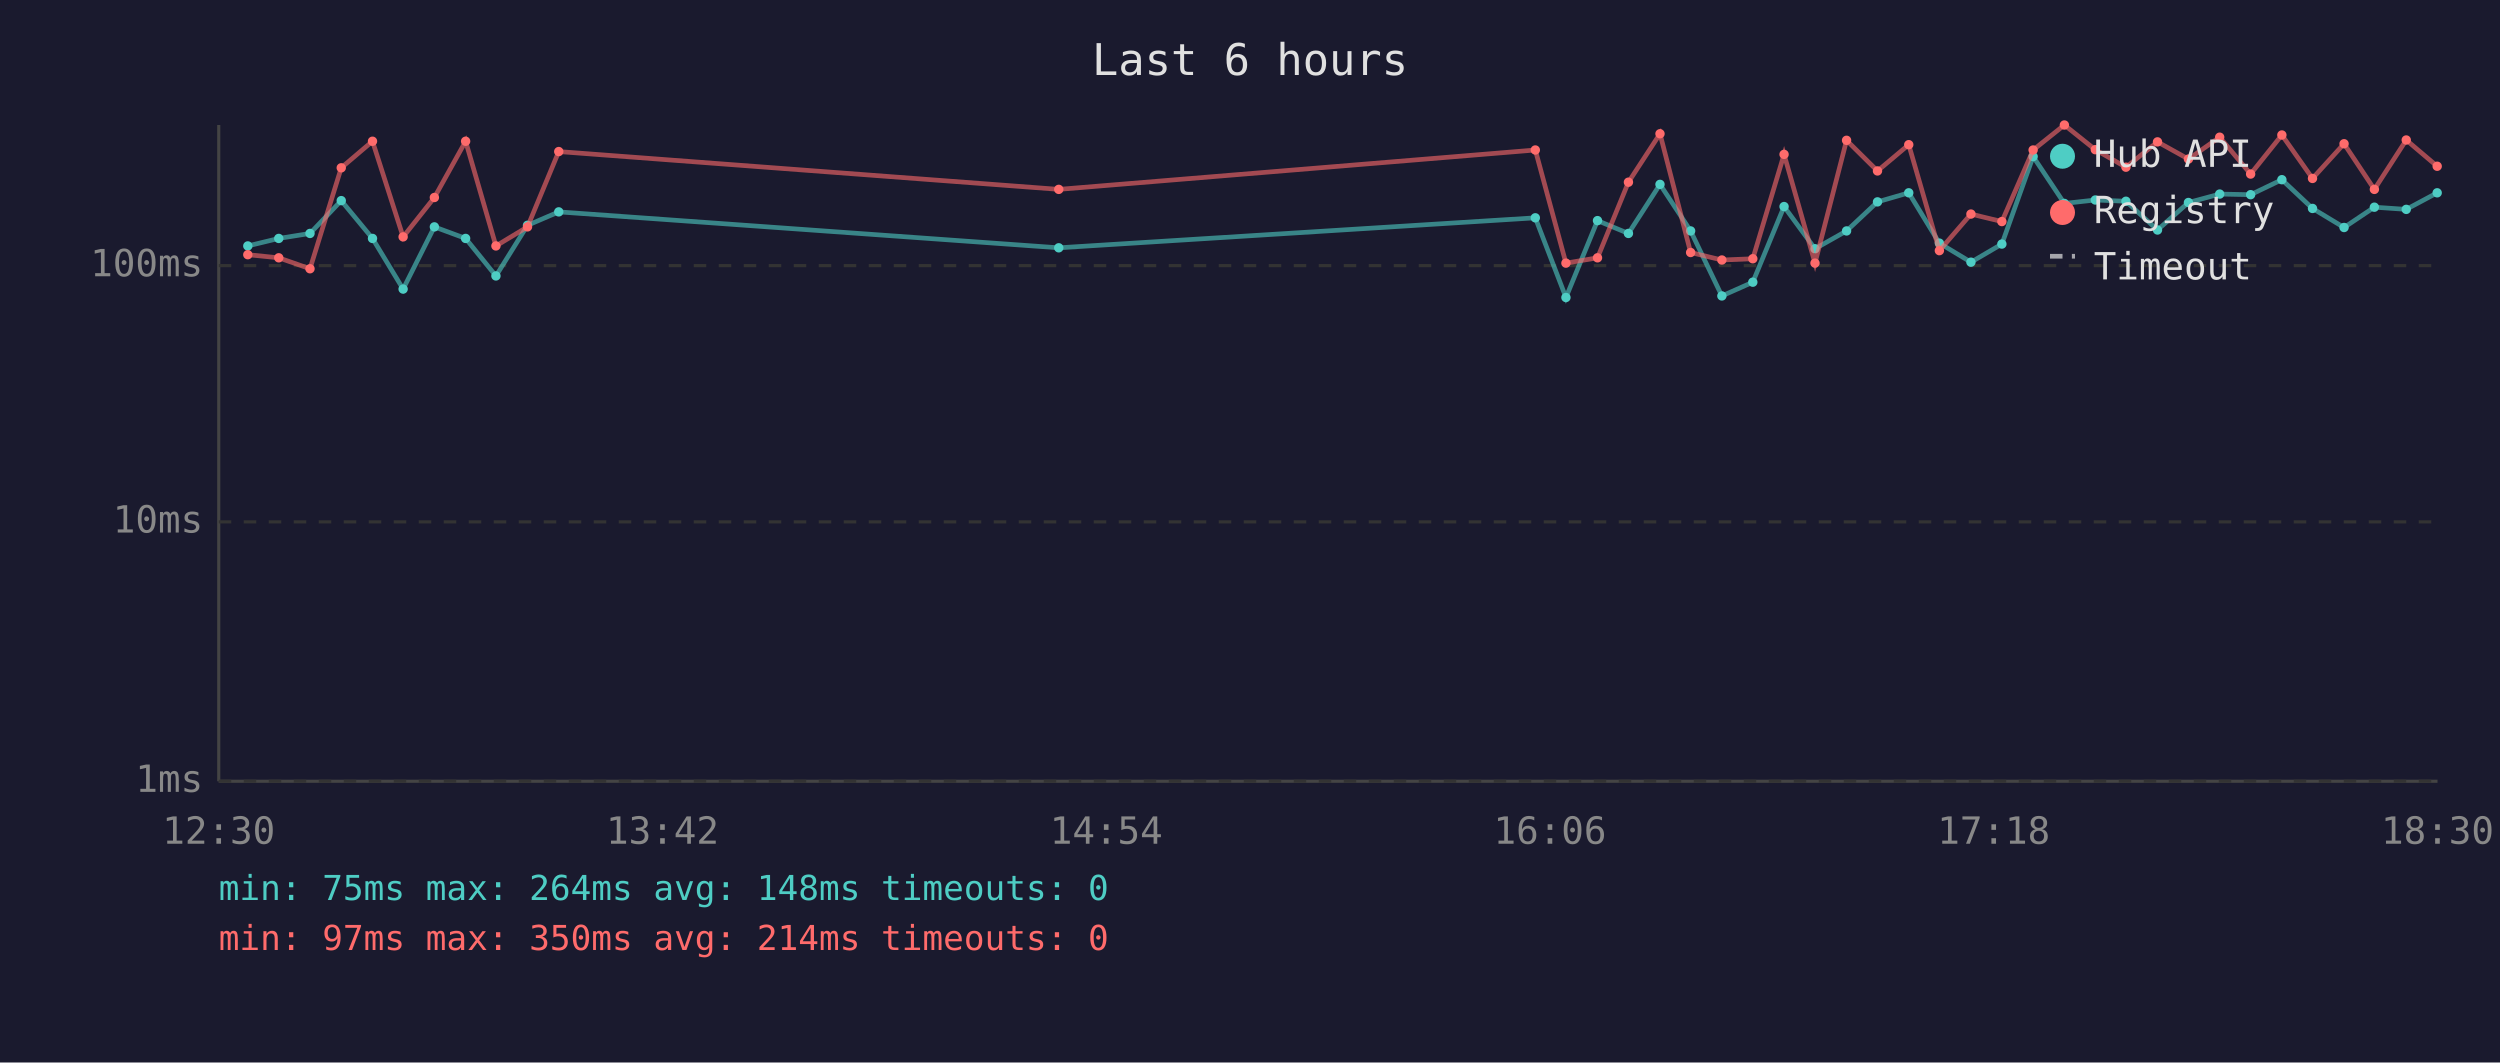
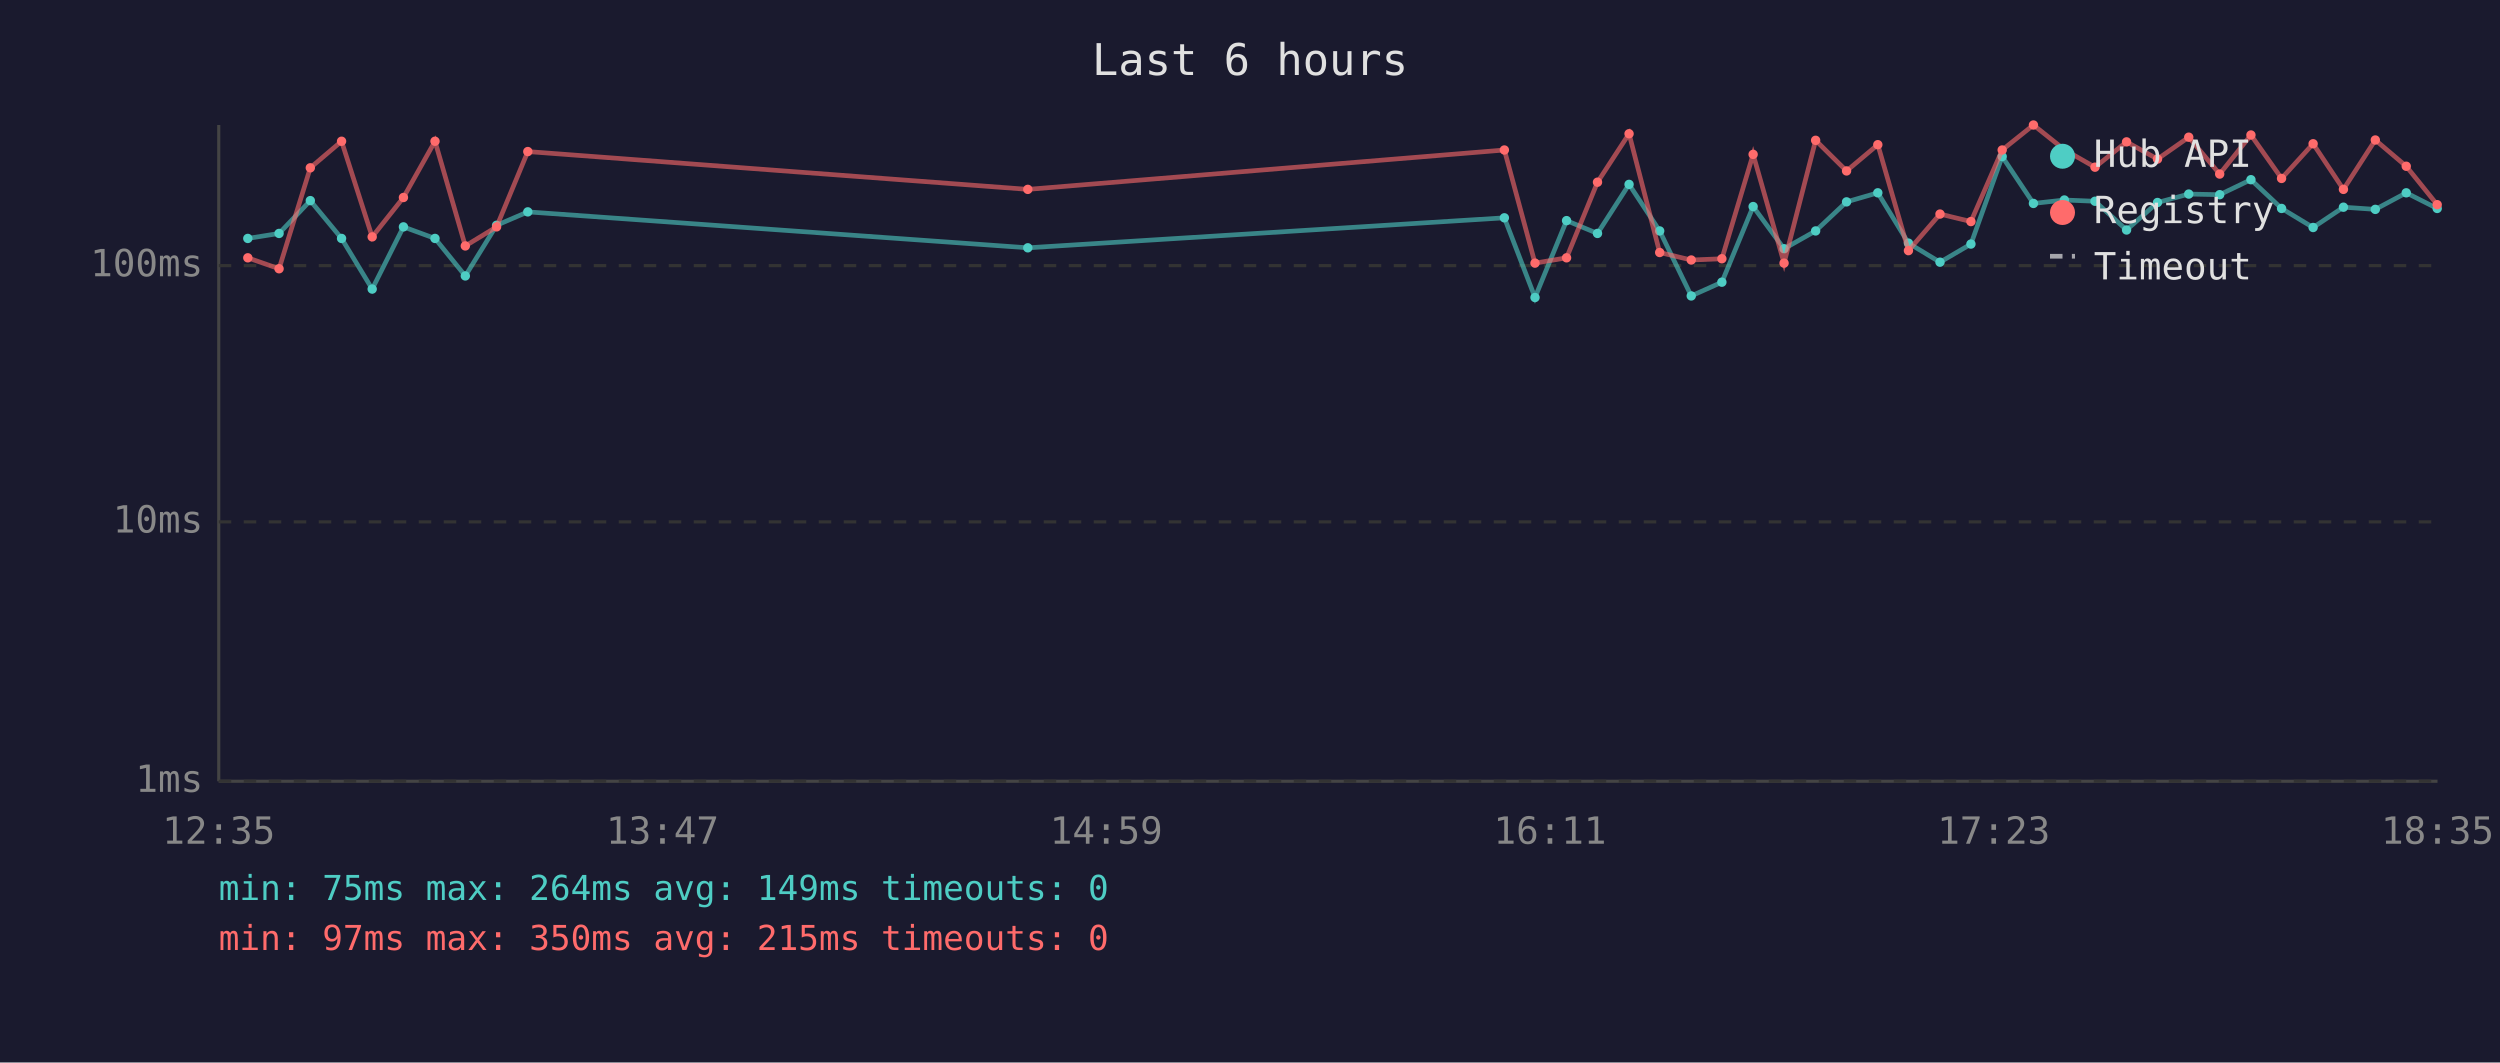
<svg xmlns="http://www.w3.org/2000/svg" viewBox="0 0 800 340" font-family="monospace" font-size="12">
  <rect width="800" height="340" fill="#1a1a2e" />
  <text x="400" y="24" fill="#e0e0e0" font-size="14" text-anchor="middle">Last 6 hours</text>
  <line x1="70" y1="40" x2="70" y2="250" stroke="#444" stroke-width="1" />
  <line x1="70" y1="250" x2="780" y2="250" stroke="#444" stroke-width="1" />
  <line x1="70" y1="250" x2="780" y2="250" stroke="#333" stroke-width="1" stroke-dasharray="4" />
  <text x="65" y="250" fill="#888" text-anchor="end" dominant-baseline="middle">1ms</text>
  <line x1="70" y1="167" x2="780" y2="167" stroke="#333" stroke-width="1" stroke-dasharray="4" />
  <text x="65" y="167" fill="#888" text-anchor="end" dominant-baseline="middle">10ms</text>
  <line x1="70" y1="85" x2="780" y2="85" stroke="#333" stroke-width="1" stroke-dasharray="4" />
  <text x="65" y="85" fill="#888" text-anchor="end" dominant-baseline="middle">100ms</text>
-   <text x="70" y="270" fill="#888" text-anchor="middle">12:30</text>
-   <text x="212" y="270" fill="#888" text-anchor="middle">13:42</text>
-   <text x="354" y="270" fill="#888" text-anchor="middle">14:54</text>
-   <text x="496" y="270" fill="#888" text-anchor="middle">16:06</text>
-   <text x="638" y="270" fill="#888" text-anchor="middle">17:18</text>
-   <text x="780" y="270" fill="#888" text-anchor="middle">18:30</text>
-   <polyline points="79.3,78.7 89.2,76.3 99.2,74.7 109.2,64.2 119.2,76.3 129.0,92.5 139.0,72.6 149.0,76.3 158.7,88.3 168.8,72.1 178.8,67.8 338.8,79.3 491.3,69.7 501.1,95.2 511.2,70.6 521.1,74.7 531.2,59.0 541.0,73.9 551.0,94.7 560.9,90.3 570.9,66.1 580.8,79.6 590.9,73.9 600.8,64.6 610.8,61.7 620.6,77.8 630.7,83.9 640.6,78.1 650.6,50.1 660.6,65.1 670.5,64.0 680.3,64.4 690.4,73.6 700.3,64.8 710.3,62.1 720.2,62.3 730.2,57.5 740.0,66.7 750.1,72.8 759.8,66.3 770.0,67.0 779.9,61.7" fill="none" stroke="#4ecdc4" stroke-width="1.5" opacity="0.6" />
-   <circle cx="79.3" cy="78.7" r="1.5" fill="#4ecdc4" />
-   <circle cx="89.2" cy="76.3" r="1.5" fill="#4ecdc4" />
-   <circle cx="99.2" cy="74.7" r="1.5" fill="#4ecdc4" />
-   <circle cx="109.2" cy="64.2" r="1.5" fill="#4ecdc4" />
-   <circle cx="119.2" cy="76.3" r="1.5" fill="#4ecdc4" />
-   <circle cx="129.0" cy="92.5" r="1.5" fill="#4ecdc4" />
-   <circle cx="139.0" cy="72.6" r="1.5" fill="#4ecdc4" />
-   <circle cx="149.0" cy="76.3" r="1.5" fill="#4ecdc4" />
-   <circle cx="158.7" cy="88.3" r="1.5" fill="#4ecdc4" />
-   <circle cx="168.8" cy="72.1" r="1.5" fill="#4ecdc4" />
-   <circle cx="178.8" cy="67.8" r="1.5" fill="#4ecdc4" />
-   <circle cx="338.8" cy="79.3" r="1.5" fill="#4ecdc4" />
-   <circle cx="491.3" cy="69.7" r="1.5" fill="#4ecdc4" />
-   <circle cx="501.1" cy="95.2" r="1.5" fill="#4ecdc4" />
-   <circle cx="511.2" cy="70.6" r="1.5" fill="#4ecdc4" />
-   <circle cx="521.1" cy="74.7" r="1.5" fill="#4ecdc4" />
-   <circle cx="531.2" cy="59.0" r="1.5" fill="#4ecdc4" />
-   <circle cx="541.0" cy="73.9" r="1.5" fill="#4ecdc4" />
-   <circle cx="551.0" cy="94.7" r="1.5" fill="#4ecdc4" />
-   <circle cx="560.9" cy="90.3" r="1.5" fill="#4ecdc4" />
-   <circle cx="570.9" cy="66.1" r="1.5" fill="#4ecdc4" />
-   <circle cx="580.8" cy="79.6" r="1.5" fill="#4ecdc4" />
-   <circle cx="590.9" cy="73.9" r="1.5" fill="#4ecdc4" />
-   <circle cx="600.8" cy="64.6" r="1.5" fill="#4ecdc4" />
-   <circle cx="610.8" cy="61.7" r="1.5" fill="#4ecdc4" />
-   <circle cx="620.6" cy="77.8" r="1.5" fill="#4ecdc4" />
-   <circle cx="630.7" cy="83.9" r="1.5" fill="#4ecdc4" />
-   <circle cx="640.6" cy="78.1" r="1.5" fill="#4ecdc4" />
-   <circle cx="650.6" cy="50.1" r="1.5" fill="#4ecdc4" />
-   <circle cx="660.6" cy="65.1" r="1.5" fill="#4ecdc4" />
-   <circle cx="670.5" cy="64.0" r="1.5" fill="#4ecdc4" />
-   <circle cx="680.3" cy="64.4" r="1.5" fill="#4ecdc4" />
-   <circle cx="690.4" cy="73.6" r="1.5" fill="#4ecdc4" />
-   <circle cx="700.3" cy="64.8" r="1.5" fill="#4ecdc4" />
-   <circle cx="710.3" cy="62.1" r="1.5" fill="#4ecdc4" />
-   <circle cx="720.2" cy="62.3" r="1.5" fill="#4ecdc4" />
-   <circle cx="730.2" cy="57.5" r="1.5" fill="#4ecdc4" />
-   <circle cx="740.0" cy="66.7" r="1.5" fill="#4ecdc4" />
-   <circle cx="750.1" cy="72.8" r="1.5" fill="#4ecdc4" />
-   <circle cx="759.8" cy="66.3" r="1.5" fill="#4ecdc4" />
-   <circle cx="770.0" cy="67.0" r="1.5" fill="#4ecdc4" />
-   <circle cx="779.9" cy="61.7" r="1.5" fill="#4ecdc4" />
-   <polyline points="79.3,81.5 89.2,82.5 99.2,86.0 109.2,53.7 119.2,45.2 129.0,75.8 139.0,63.2 149.0,45.2 158.7,78.7 168.8,72.6 178.8,48.5 338.8,60.6 491.3,48.0 501.1,84.2 511.2,82.5 521.1,58.3 531.2,42.8 541.0,80.8 551.0,83.2 560.9,82.8 570.9,49.4 580.8,84.2 590.9,44.9 600.8,54.7 610.8,46.3 620.6,80.2 630.7,68.5 640.6,70.9 650.6,48.0 660.6,40.0 670.5,47.9 680.3,53.5 690.4,45.4 700.3,50.9 710.3,43.9 720.2,55.7 730.2,43.2 740.0,57.1 750.1,46.0 759.8,60.6 770.0,44.8 779.9,53.2" fill="none" stroke="#ff6b6b" stroke-width="1.5" opacity="0.6" />
-   <circle cx="79.3" cy="81.5" r="1.5" fill="#ff6b6b" />
-   <circle cx="89.2" cy="82.5" r="1.5" fill="#ff6b6b" />
-   <circle cx="99.2" cy="86.0" r="1.5" fill="#ff6b6b" />
-   <circle cx="109.2" cy="53.7" r="1.5" fill="#ff6b6b" />
-   <circle cx="119.2" cy="45.2" r="1.5" fill="#ff6b6b" />
-   <circle cx="129.0" cy="75.8" r="1.5" fill="#ff6b6b" />
-   <circle cx="139.0" cy="63.2" r="1.5" fill="#ff6b6b" />
-   <circle cx="149.0" cy="45.2" r="1.5" fill="#ff6b6b" />
-   <circle cx="158.7" cy="78.7" r="1.5" fill="#ff6b6b" />
-   <circle cx="168.8" cy="72.6" r="1.5" fill="#ff6b6b" />
-   <circle cx="178.8" cy="48.5" r="1.5" fill="#ff6b6b" />
-   <circle cx="338.8" cy="60.6" r="1.5" fill="#ff6b6b" />
-   <circle cx="491.3" cy="48.0" r="1.5" fill="#ff6b6b" />
-   <circle cx="501.1" cy="84.2" r="1.5" fill="#ff6b6b" />
-   <circle cx="511.2" cy="82.5" r="1.5" fill="#ff6b6b" />
-   <circle cx="521.1" cy="58.3" r="1.5" fill="#ff6b6b" />
-   <circle cx="531.2" cy="42.8" r="1.5" fill="#ff6b6b" />
-   <circle cx="541.0" cy="80.8" r="1.5" fill="#ff6b6b" />
-   <circle cx="551.0" cy="83.2" r="1.5" fill="#ff6b6b" />
-   <circle cx="560.9" cy="82.8" r="1.5" fill="#ff6b6b" />
-   <circle cx="570.9" cy="49.4" r="1.5" fill="#ff6b6b" />
-   <circle cx="580.8" cy="84.2" r="1.5" fill="#ff6b6b" />
-   <circle cx="590.9" cy="44.9" r="1.5" fill="#ff6b6b" />
-   <circle cx="600.8" cy="54.7" r="1.5" fill="#ff6b6b" />
-   <circle cx="610.8" cy="46.3" r="1.5" fill="#ff6b6b" />
-   <circle cx="620.6" cy="80.2" r="1.5" fill="#ff6b6b" />
-   <circle cx="630.7" cy="68.5" r="1.5" fill="#ff6b6b" />
-   <circle cx="640.6" cy="70.9" r="1.5" fill="#ff6b6b" />
-   <circle cx="650.6" cy="48.0" r="1.5" fill="#ff6b6b" />
-   <circle cx="660.6" cy="40.0" r="1.5" fill="#ff6b6b" />
-   <circle cx="670.5" cy="47.9" r="1.5" fill="#ff6b6b" />
-   <circle cx="680.3" cy="53.5" r="1.5" fill="#ff6b6b" />
-   <circle cx="690.4" cy="45.4" r="1.5" fill="#ff6b6b" />
-   <circle cx="700.3" cy="50.9" r="1.5" fill="#ff6b6b" />
-   <circle cx="710.3" cy="43.9" r="1.5" fill="#ff6b6b" />
-   <circle cx="720.2" cy="55.7" r="1.5" fill="#ff6b6b" />
-   <circle cx="730.2" cy="43.2" r="1.5" fill="#ff6b6b" />
-   <circle cx="740.0" cy="57.1" r="1.5" fill="#ff6b6b" />
-   <circle cx="750.1" cy="46.0" r="1.5" fill="#ff6b6b" />
-   <circle cx="759.8" cy="60.6" r="1.5" fill="#ff6b6b" />
-   <circle cx="770.0" cy="44.8" r="1.5" fill="#ff6b6b" />
-   <circle cx="779.9" cy="53.2" r="1.5" fill="#ff6b6b" />
+   <text x="70" y="270" fill="#888" text-anchor="middle">12:35</text>
+   <text x="212" y="270" fill="#888" text-anchor="middle">13:47</text>
+   <text x="354" y="270" fill="#888" text-anchor="middle">14:59</text>
+   <text x="496" y="270" fill="#888" text-anchor="middle">16:11</text>
+   <text x="638" y="270" fill="#888" text-anchor="middle">17:23</text>
+   <text x="780" y="270" fill="#888" text-anchor="middle">18:35</text>
+   <polyline points="79.3,76.3 89.3,74.7 99.3,64.2 109.3,76.3 119.1,92.5 129.1,72.6 139.2,76.3 148.9,88.3 158.9,72.1 168.9,67.8 328.9,79.3 481.4,69.7 491.2,95.2 501.3,70.6 511.2,74.7 521.3,59.0 531.1,73.9 541.2,94.7 551.0,90.3 561.0,66.1 570.9,79.6 581.0,73.9 590.9,64.6 600.9,61.7 610.7,77.8 620.8,83.9 630.7,78.1 640.7,50.1 650.7,65.1 660.6,64.0 670.4,64.4 680.5,73.6 690.4,64.8 700.4,62.1 710.3,62.3 720.3,57.5 730.1,66.7 740.2,72.8 749.9,66.3 760.1,67.0 770.0,61.7 779.9,66.7" fill="none" stroke="#4ecdc4" stroke-width="1.5" opacity="0.6" />
+   <circle cx="79.3" cy="76.3" r="1.5" fill="#4ecdc4" />
+   <circle cx="89.3" cy="74.7" r="1.5" fill="#4ecdc4" />
+   <circle cx="99.3" cy="64.2" r="1.5" fill="#4ecdc4" />
+   <circle cx="109.3" cy="76.3" r="1.5" fill="#4ecdc4" />
+   <circle cx="119.1" cy="92.5" r="1.5" fill="#4ecdc4" />
+   <circle cx="129.1" cy="72.6" r="1.5" fill="#4ecdc4" />
+   <circle cx="139.2" cy="76.3" r="1.5" fill="#4ecdc4" />
+   <circle cx="148.9" cy="88.3" r="1.5" fill="#4ecdc4" />
+   <circle cx="158.9" cy="72.1" r="1.5" fill="#4ecdc4" />
+   <circle cx="168.9" cy="67.8" r="1.5" fill="#4ecdc4" />
+   <circle cx="328.9" cy="79.3" r="1.5" fill="#4ecdc4" />
+   <circle cx="481.4" cy="69.7" r="1.5" fill="#4ecdc4" />
+   <circle cx="491.2" cy="95.2" r="1.5" fill="#4ecdc4" />
+   <circle cx="501.3" cy="70.6" r="1.5" fill="#4ecdc4" />
+   <circle cx="511.2" cy="74.7" r="1.5" fill="#4ecdc4" />
+   <circle cx="521.3" cy="59.0" r="1.5" fill="#4ecdc4" />
+   <circle cx="531.1" cy="73.9" r="1.5" fill="#4ecdc4" />
+   <circle cx="541.2" cy="94.7" r="1.5" fill="#4ecdc4" />
+   <circle cx="551.0" cy="90.3" r="1.5" fill="#4ecdc4" />
+   <circle cx="561.0" cy="66.1" r="1.5" fill="#4ecdc4" />
+   <circle cx="570.9" cy="79.6" r="1.5" fill="#4ecdc4" />
+   <circle cx="581.0" cy="73.9" r="1.5" fill="#4ecdc4" />
+   <circle cx="590.9" cy="64.6" r="1.5" fill="#4ecdc4" />
+   <circle cx="600.9" cy="61.7" r="1.5" fill="#4ecdc4" />
+   <circle cx="610.7" cy="77.8" r="1.5" fill="#4ecdc4" />
+   <circle cx="620.8" cy="83.9" r="1.5" fill="#4ecdc4" />
+   <circle cx="630.7" cy="78.1" r="1.5" fill="#4ecdc4" />
+   <circle cx="640.7" cy="50.1" r="1.5" fill="#4ecdc4" />
+   <circle cx="650.7" cy="65.1" r="1.5" fill="#4ecdc4" />
+   <circle cx="660.6" cy="64.0" r="1.5" fill="#4ecdc4" />
+   <circle cx="670.4" cy="64.4" r="1.5" fill="#4ecdc4" />
+   <circle cx="680.5" cy="73.6" r="1.5" fill="#4ecdc4" />
+   <circle cx="690.4" cy="64.8" r="1.5" fill="#4ecdc4" />
+   <circle cx="700.4" cy="62.1" r="1.5" fill="#4ecdc4" />
+   <circle cx="710.3" cy="62.3" r="1.5" fill="#4ecdc4" />
+   <circle cx="720.3" cy="57.5" r="1.5" fill="#4ecdc4" />
+   <circle cx="730.1" cy="66.7" r="1.5" fill="#4ecdc4" />
+   <circle cx="740.2" cy="72.8" r="1.5" fill="#4ecdc4" />
+   <circle cx="749.9" cy="66.3" r="1.5" fill="#4ecdc4" />
+   <circle cx="760.1" cy="67.0" r="1.5" fill="#4ecdc4" />
+   <circle cx="770.0" cy="61.7" r="1.5" fill="#4ecdc4" />
+   <circle cx="779.9" cy="66.7" r="1.5" fill="#4ecdc4" />
+   <polyline points="79.3,82.5 89.3,86.0 99.3,53.7 109.3,45.2 119.1,75.8 129.1,63.2 139.2,45.2 148.9,78.7 158.9,72.6 168.9,48.5 328.9,60.6 481.4,48.0 491.2,84.2 501.3,82.5 511.2,58.3 521.3,42.8 531.1,80.8 541.2,83.2 551.0,82.8 561.0,49.4 570.9,84.2 581.0,44.9 590.9,54.7 600.9,46.3 610.7,80.2 620.8,68.5 630.7,70.9 640.7,48.0 650.7,40.0 660.6,47.9 670.4,53.5 680.5,45.4 690.4,50.9 700.4,43.9 710.3,55.7 720.3,43.2 730.1,57.1 740.2,46.0 749.9,60.6 760.1,44.8 770.0,53.2 779.9,65.5" fill="none" stroke="#ff6b6b" stroke-width="1.5" opacity="0.6" />
+   <circle cx="79.3" cy="82.5" r="1.5" fill="#ff6b6b" />
+   <circle cx="89.3" cy="86.0" r="1.5" fill="#ff6b6b" />
+   <circle cx="99.3" cy="53.7" r="1.5" fill="#ff6b6b" />
+   <circle cx="109.3" cy="45.2" r="1.5" fill="#ff6b6b" />
+   <circle cx="119.1" cy="75.8" r="1.5" fill="#ff6b6b" />
+   <circle cx="129.1" cy="63.2" r="1.5" fill="#ff6b6b" />
+   <circle cx="139.2" cy="45.2" r="1.5" fill="#ff6b6b" />
+   <circle cx="148.9" cy="78.7" r="1.5" fill="#ff6b6b" />
+   <circle cx="158.9" cy="72.6" r="1.5" fill="#ff6b6b" />
+   <circle cx="168.9" cy="48.5" r="1.5" fill="#ff6b6b" />
+   <circle cx="328.9" cy="60.6" r="1.5" fill="#ff6b6b" />
+   <circle cx="481.4" cy="48.0" r="1.5" fill="#ff6b6b" />
+   <circle cx="491.2" cy="84.2" r="1.5" fill="#ff6b6b" />
+   <circle cx="501.3" cy="82.5" r="1.5" fill="#ff6b6b" />
+   <circle cx="511.2" cy="58.3" r="1.5" fill="#ff6b6b" />
+   <circle cx="521.3" cy="42.8" r="1.5" fill="#ff6b6b" />
+   <circle cx="531.1" cy="80.8" r="1.5" fill="#ff6b6b" />
+   <circle cx="541.2" cy="83.2" r="1.5" fill="#ff6b6b" />
+   <circle cx="551.0" cy="82.8" r="1.5" fill="#ff6b6b" />
+   <circle cx="561.0" cy="49.4" r="1.5" fill="#ff6b6b" />
+   <circle cx="570.9" cy="84.2" r="1.5" fill="#ff6b6b" />
+   <circle cx="581.0" cy="44.9" r="1.5" fill="#ff6b6b" />
+   <circle cx="590.9" cy="54.7" r="1.5" fill="#ff6b6b" />
+   <circle cx="600.9" cy="46.3" r="1.5" fill="#ff6b6b" />
+   <circle cx="610.7" cy="80.2" r="1.5" fill="#ff6b6b" />
+   <circle cx="620.8" cy="68.5" r="1.5" fill="#ff6b6b" />
+   <circle cx="630.7" cy="70.9" r="1.5" fill="#ff6b6b" />
+   <circle cx="640.7" cy="48.0" r="1.5" fill="#ff6b6b" />
+   <circle cx="650.7" cy="40.0" r="1.5" fill="#ff6b6b" />
+   <circle cx="660.6" cy="47.9" r="1.5" fill="#ff6b6b" />
+   <circle cx="670.4" cy="53.5" r="1.5" fill="#ff6b6b" />
+   <circle cx="680.5" cy="45.4" r="1.5" fill="#ff6b6b" />
+   <circle cx="690.4" cy="50.9" r="1.5" fill="#ff6b6b" />
+   <circle cx="700.4" cy="43.9" r="1.5" fill="#ff6b6b" />
+   <circle cx="710.3" cy="55.7" r="1.5" fill="#ff6b6b" />
+   <circle cx="720.3" cy="43.2" r="1.5" fill="#ff6b6b" />
+   <circle cx="730.1" cy="57.1" r="1.5" fill="#ff6b6b" />
+   <circle cx="740.2" cy="46.0" r="1.5" fill="#ff6b6b" />
+   <circle cx="749.9" cy="60.6" r="1.5" fill="#ff6b6b" />
+   <circle cx="760.1" cy="44.8" r="1.5" fill="#ff6b6b" />
+   <circle cx="770.0" cy="53.2" r="1.5" fill="#ff6b6b" />
+   <circle cx="779.9" cy="65.5" r="1.5" fill="#ff6b6b" />
  <circle cx="660" cy="50" r="4" fill="#4ecdc4" />
  <text x="670" y="50" fill="#e0e0e0" dominant-baseline="middle">Hub API</text>
  <circle cx="660" cy="68" r="4" fill="#ff6b6b" />
  <text x="670" y="68" fill="#e0e0e0" dominant-baseline="middle">Registry</text>
  <line x1="656" y1="82" x2="664" y2="82" stroke="#e0e0e0" stroke-width="1.5" stroke-dasharray="4,3" opacity="0.7" />
  <text x="670" y="86" fill="#e0e0e0" dominant-baseline="middle">Timeout</text>
-   <text x="70" y="288" fill="#4ecdc4" font-size="11">min: 75ms  max: 264ms  avg: 148ms  timeouts: 0</text>
-   <text x="70" y="304" fill="#ff6b6b" font-size="11">min: 97ms  max: 350ms  avg: 214ms  timeouts: 0</text>
+   <text x="70" y="288" fill="#4ecdc4" font-size="11">min: 75ms  max: 264ms  avg: 149ms  timeouts: 0</text>
+   <text x="70" y="304" fill="#ff6b6b" font-size="11">min: 97ms  max: 350ms  avg: 215ms  timeouts: 0</text>
</svg>
